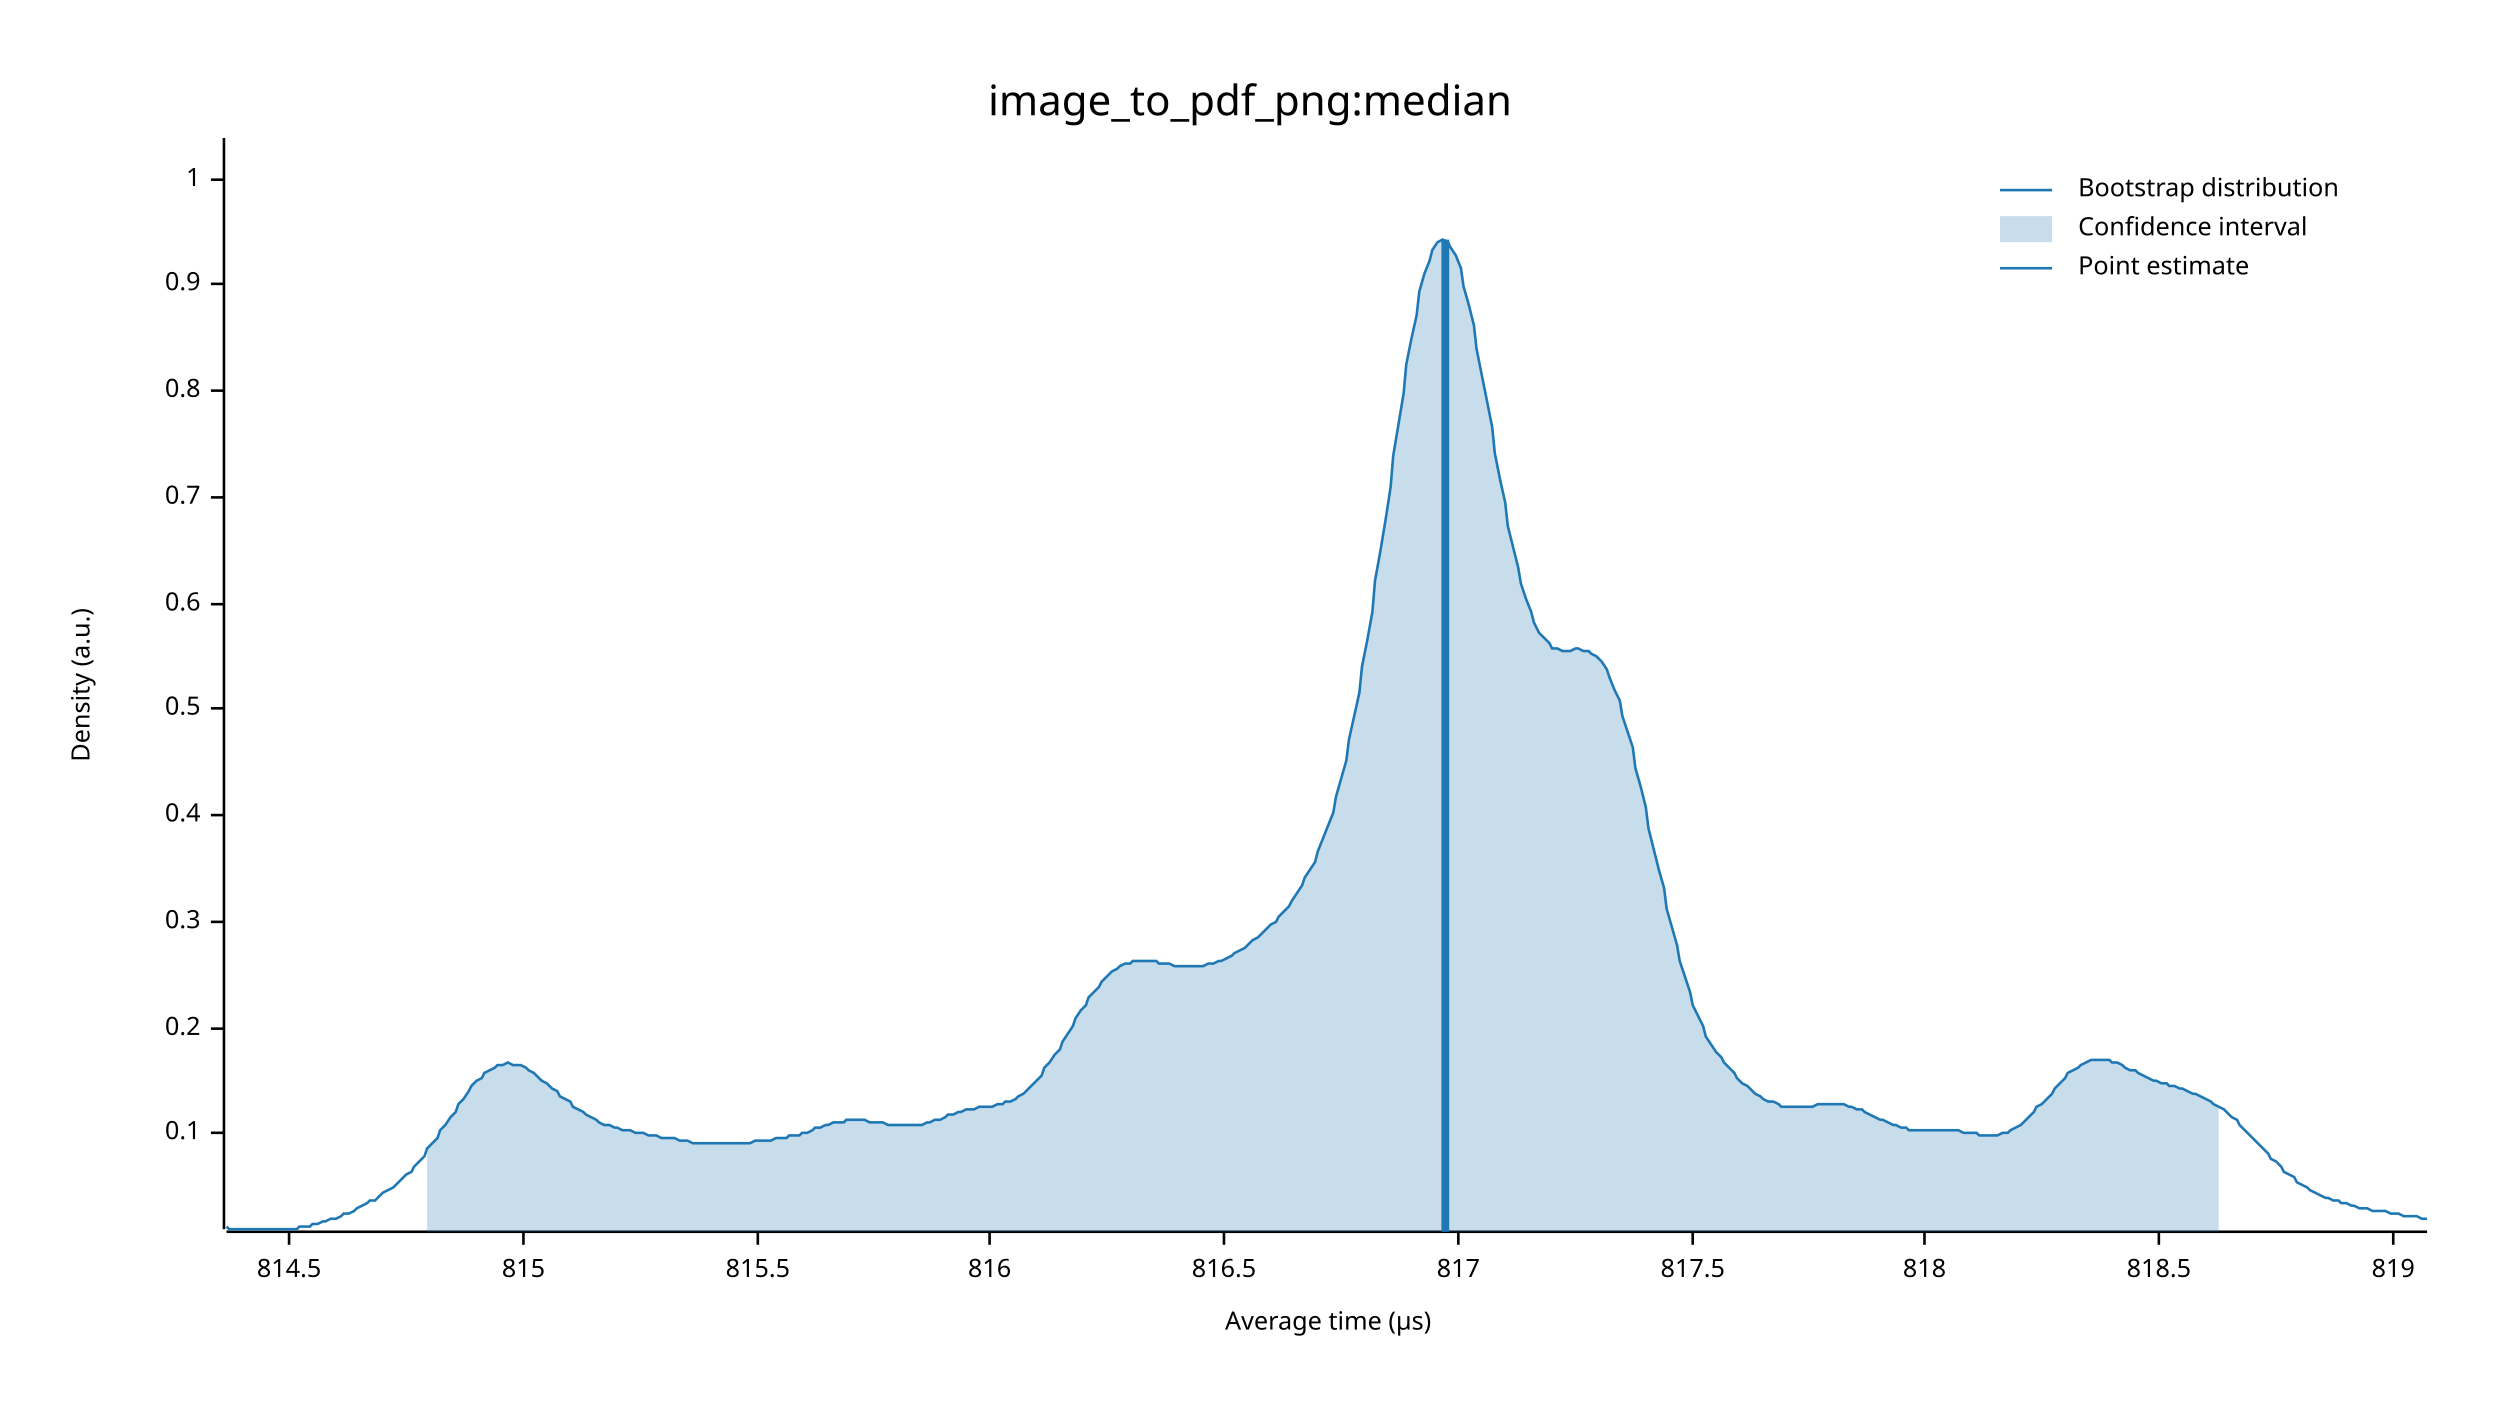
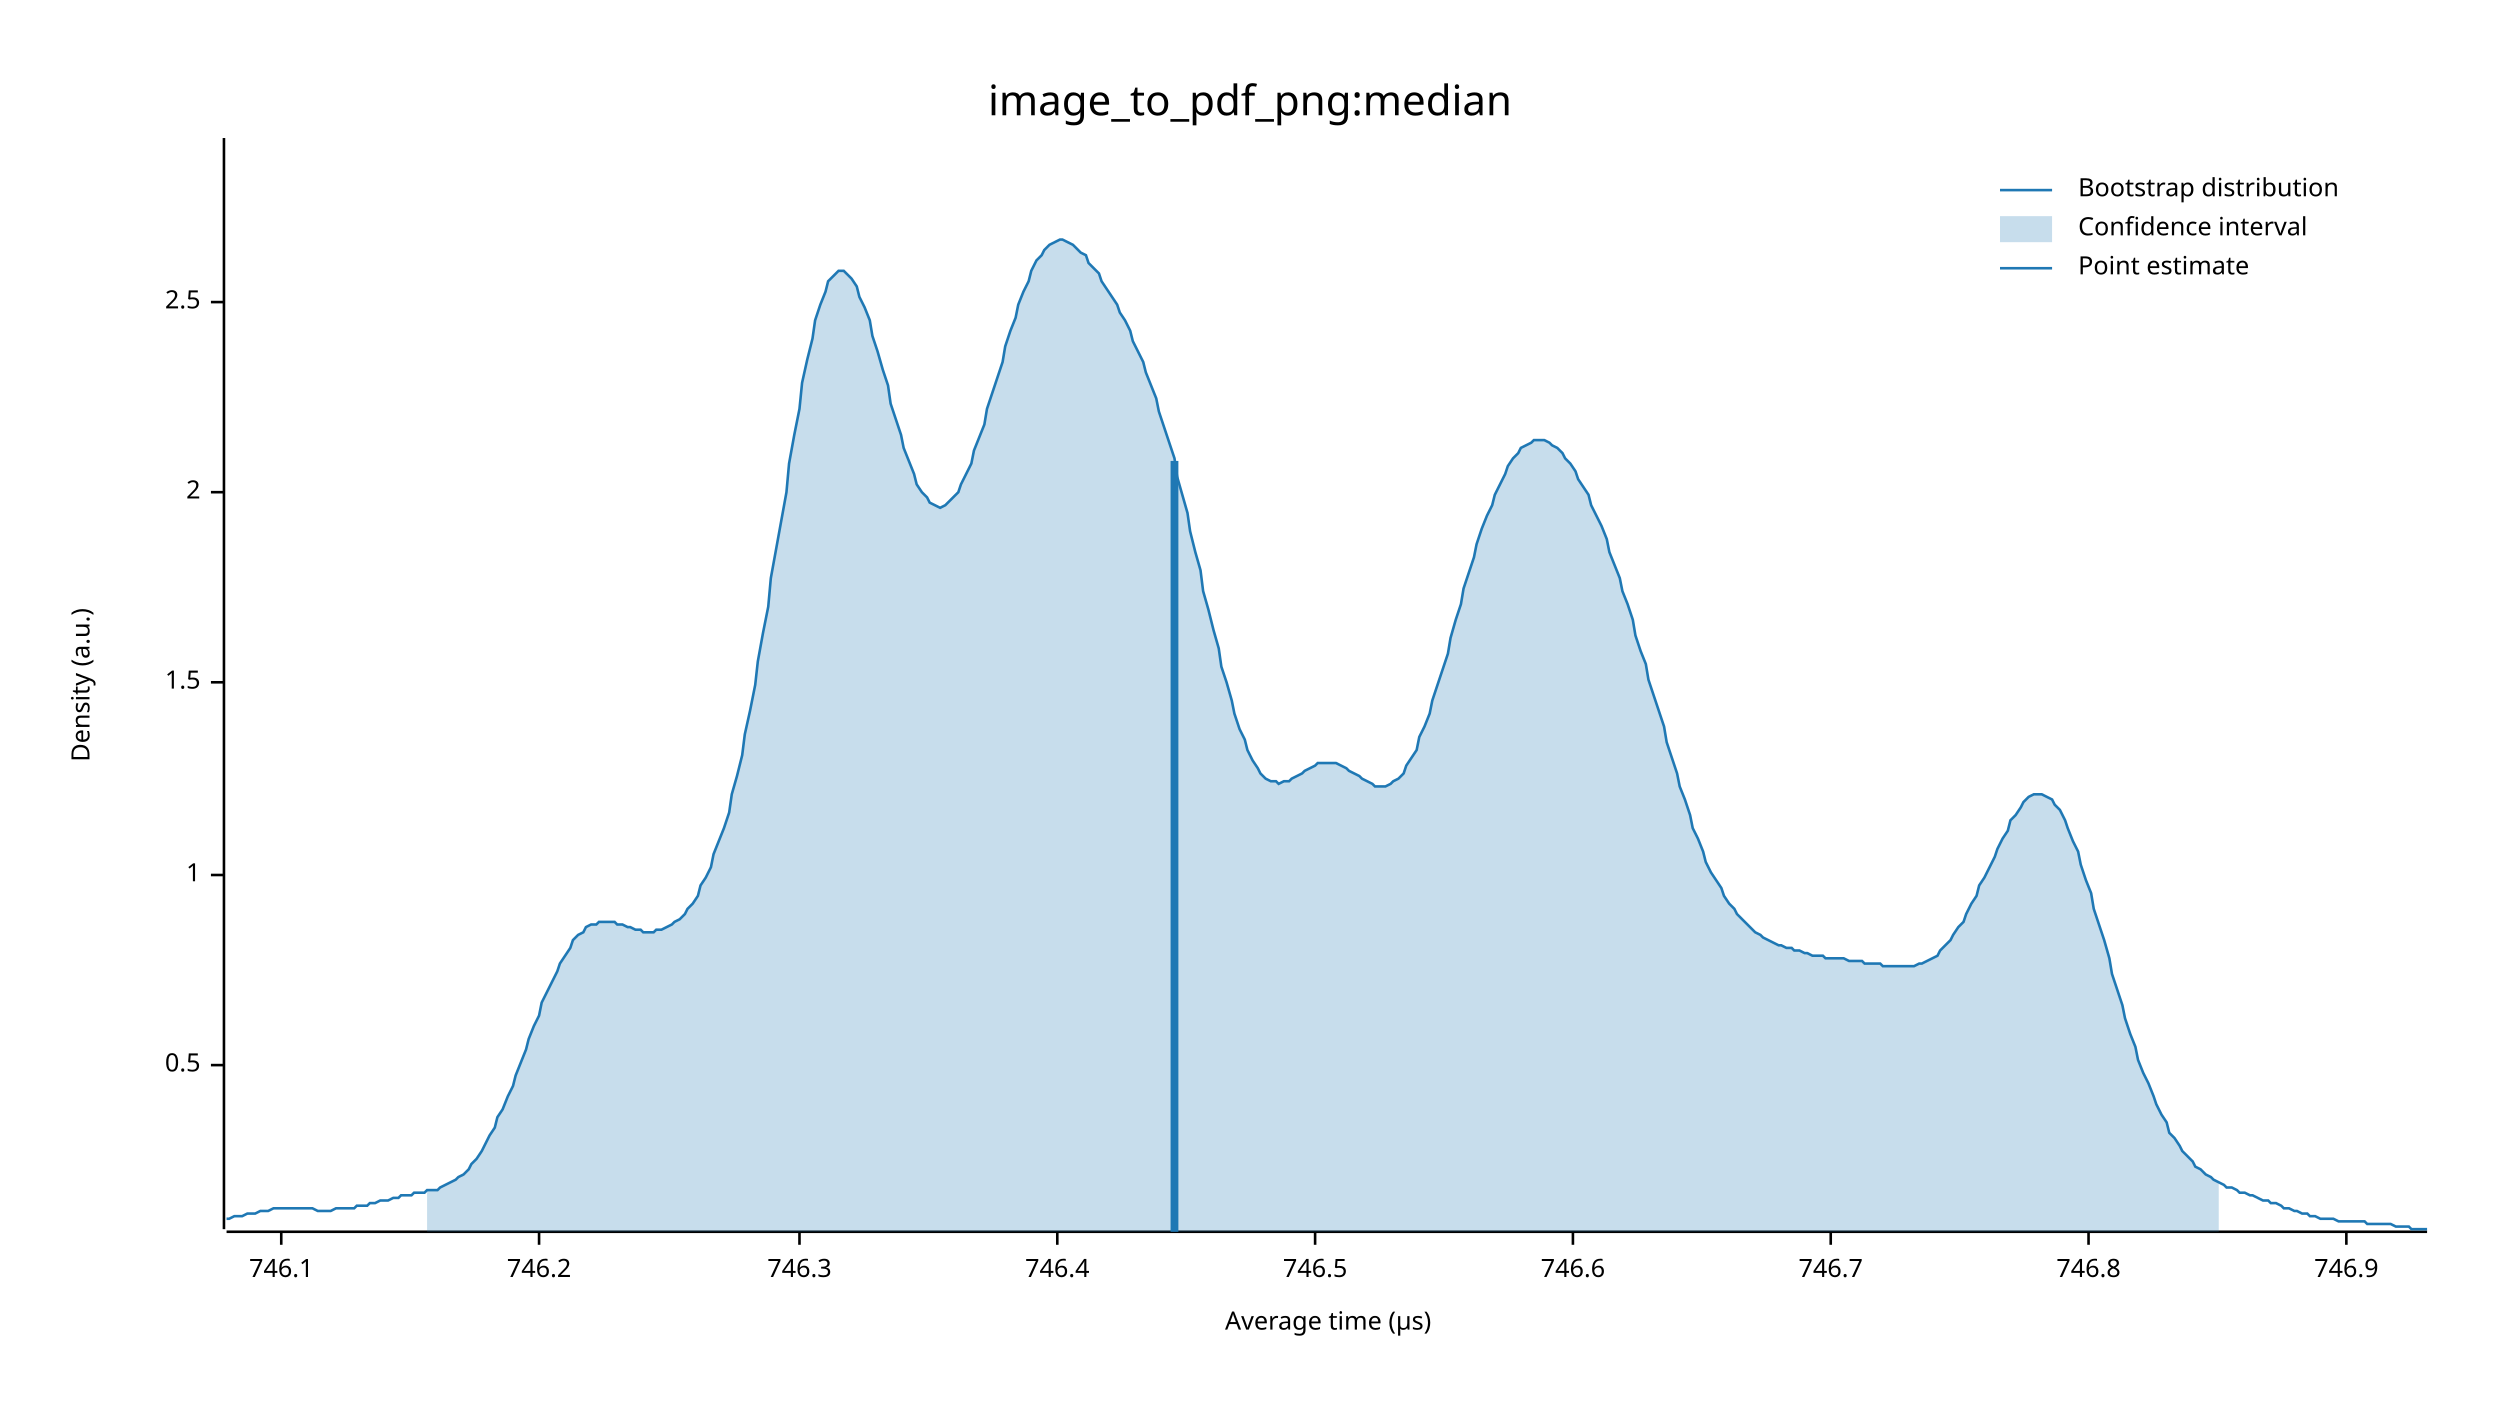
<svg xmlns="http://www.w3.org/2000/svg" width="960" height="540" viewBox="0 0 960 540">
  <text x="480" y="32" dy="0.76em" text-anchor="middle" font-family="sans-serif" font-size="16.129" opacity="1" fill="#000000">
image_to_pdf_png:median
</text>
  <text x="27" y="263" dy="0.76em" text-anchor="middle" font-family="sans-serif" font-size="9.677" opacity="1" fill="#000000" transform="rotate(270, 27, 263)">
Density (a.u.)
</text>
  <text x="510" y="513" dy="-0.5ex" text-anchor="middle" font-family="sans-serif" font-size="9.677" opacity="1" fill="#000000">
Average time (µs)
</text>
  <polyline fill="none" opacity="1" stroke="#000000" stroke-width="1" points="86,53 86,472 " />
-   <text x="77" y="435" dy="0.5ex" text-anchor="end" font-family="sans-serif" font-size="9.677" opacity="1" fill="#000000">
- 0.1
- </text>
-   <polyline fill="none" opacity="1" stroke="#000000" stroke-width="1" points="81,435 86,435 " />
-   <text x="77" y="395" dy="0.5ex" text-anchor="end" font-family="sans-serif" font-size="9.677" opacity="1" fill="#000000">
- 0.2
- </text>
-   <polyline fill="none" opacity="1" stroke="#000000" stroke-width="1" points="81,395 86,395 " />
-   <text x="77" y="354" dy="0.5ex" text-anchor="end" font-family="sans-serif" font-size="9.677" opacity="1" fill="#000000">
- 0.3
- </text>
-   <polyline fill="none" opacity="1" stroke="#000000" stroke-width="1" points="81,354 86,354 " />
-   <text x="77" y="313" dy="0.5ex" text-anchor="end" font-family="sans-serif" font-size="9.677" opacity="1" fill="#000000">
- 0.4
- </text>
-   <polyline fill="none" opacity="1" stroke="#000000" stroke-width="1" points="81,313 86,313 " />
-   <text x="77" y="272" dy="0.5ex" text-anchor="end" font-family="sans-serif" font-size="9.677" opacity="1" fill="#000000">
+   <text x="77" y="409" dy="0.5ex" text-anchor="end" font-family="sans-serif" font-size="9.677" opacity="1" fill="#000000">
0.5
</text>
-   <polyline fill="none" opacity="1" stroke="#000000" stroke-width="1" points="81,272 86,272 " />
-   <text x="77" y="232" dy="0.5ex" text-anchor="end" font-family="sans-serif" font-size="9.677" opacity="1" fill="#000000">
- 0.6
- </text>
-   <polyline fill="none" opacity="1" stroke="#000000" stroke-width="1" points="81,232 86,232 " />
-   <text x="77" y="191" dy="0.5ex" text-anchor="end" font-family="sans-serif" font-size="9.677" opacity="1" fill="#000000">
- 0.7
- </text>
-   <polyline fill="none" opacity="1" stroke="#000000" stroke-width="1" points="81,191 86,191 " />
-   <text x="77" y="150" dy="0.5ex" text-anchor="end" font-family="sans-serif" font-size="9.677" opacity="1" fill="#000000">
- 0.8
- </text>
-   <polyline fill="none" opacity="1" stroke="#000000" stroke-width="1" points="81,150 86,150 " />
-   <text x="77" y="109" dy="0.5ex" text-anchor="end" font-family="sans-serif" font-size="9.677" opacity="1" fill="#000000">
- 0.9
- </text>
-   <polyline fill="none" opacity="1" stroke="#000000" stroke-width="1" points="81,109 86,109 " />
-   <text x="77" y="69" dy="0.5ex" text-anchor="end" font-family="sans-serif" font-size="9.677" opacity="1" fill="#000000">
+   <polyline fill="none" opacity="1" stroke="#000000" stroke-width="1" points="81,409 86,409 " />
+   <text x="77" y="336" dy="0.5ex" text-anchor="end" font-family="sans-serif" font-size="9.677" opacity="1" fill="#000000">
1
</text>
-   <polyline fill="none" opacity="1" stroke="#000000" stroke-width="1" points="81,69 86,69 " />
+   <polyline fill="none" opacity="1" stroke="#000000" stroke-width="1" points="81,336 86,336 " />
+   <text x="77" y="262" dy="0.5ex" text-anchor="end" font-family="sans-serif" font-size="9.677" opacity="1" fill="#000000">
+ 1.5
+ </text>
+   <polyline fill="none" opacity="1" stroke="#000000" stroke-width="1" points="81,262 86,262 " />
+   <text x="77" y="189" dy="0.5ex" text-anchor="end" font-family="sans-serif" font-size="9.677" opacity="1" fill="#000000">
+ 2
+ </text>
+   <polyline fill="none" opacity="1" stroke="#000000" stroke-width="1" points="81,189 86,189 " />
+   <text x="77" y="116" dy="0.5ex" text-anchor="end" font-family="sans-serif" font-size="9.677" opacity="1" fill="#000000">
+ 2.5
+ </text>
+   <polyline fill="none" opacity="1" stroke="#000000" stroke-width="1" points="81,116 86,116 " />
  <polyline fill="none" opacity="1" stroke="#000000" stroke-width="1" points="87,473 932,473 " />
-   <text x="111" y="483" dy="0.76em" text-anchor="middle" font-family="sans-serif" font-size="9.677" opacity="1" fill="#000000">
- 814.5
+   <text x="108" y="483" dy="0.76em" text-anchor="middle" font-family="sans-serif" font-size="9.677" opacity="1" fill="#000000">
+ 746.1
</text>
-   <polyline fill="none" opacity="1" stroke="#000000" stroke-width="1" points="111,473 111,478 " />
-   <text x="201" y="483" dy="0.76em" text-anchor="middle" font-family="sans-serif" font-size="9.677" opacity="1" fill="#000000">
- 815
+   <polyline fill="none" opacity="1" stroke="#000000" stroke-width="1" points="108,473 108,478 " />
+   <text x="207" y="483" dy="0.76em" text-anchor="middle" font-family="sans-serif" font-size="9.677" opacity="1" fill="#000000">
+ 746.2
</text>
-   <polyline fill="none" opacity="1" stroke="#000000" stroke-width="1" points="201,473 201,478 " />
-   <text x="291" y="483" dy="0.76em" text-anchor="middle" font-family="sans-serif" font-size="9.677" opacity="1" fill="#000000">
- 815.5
+   <polyline fill="none" opacity="1" stroke="#000000" stroke-width="1" points="207,473 207,478 " />
+   <text x="307" y="483" dy="0.76em" text-anchor="middle" font-family="sans-serif" font-size="9.677" opacity="1" fill="#000000">
+ 746.3
</text>
-   <polyline fill="none" opacity="1" stroke="#000000" stroke-width="1" points="291,473 291,478 " />
-   <text x="380" y="483" dy="0.76em" text-anchor="middle" font-family="sans-serif" font-size="9.677" opacity="1" fill="#000000">
- 816
+   <polyline fill="none" opacity="1" stroke="#000000" stroke-width="1" points="307,473 307,478 " />
+   <text x="406" y="483" dy="0.76em" text-anchor="middle" font-family="sans-serif" font-size="9.677" opacity="1" fill="#000000">
+ 746.4
</text>
-   <polyline fill="none" opacity="1" stroke="#000000" stroke-width="1" points="380,473 380,478 " />
-   <text x="470" y="483" dy="0.76em" text-anchor="middle" font-family="sans-serif" font-size="9.677" opacity="1" fill="#000000">
- 816.5
+   <polyline fill="none" opacity="1" stroke="#000000" stroke-width="1" points="406,473 406,478 " />
+   <text x="505" y="483" dy="0.76em" text-anchor="middle" font-family="sans-serif" font-size="9.677" opacity="1" fill="#000000">
+ 746.5
</text>
-   <polyline fill="none" opacity="1" stroke="#000000" stroke-width="1" points="470,473 470,478 " />
-   <text x="560" y="483" dy="0.76em" text-anchor="middle" font-family="sans-serif" font-size="9.677" opacity="1" fill="#000000">
- 817
+   <polyline fill="none" opacity="1" stroke="#000000" stroke-width="1" points="505,473 505,478 " />
+   <text x="604" y="483" dy="0.76em" text-anchor="middle" font-family="sans-serif" font-size="9.677" opacity="1" fill="#000000">
+ 746.6
</text>
-   <polyline fill="none" opacity="1" stroke="#000000" stroke-width="1" points="560,473 560,478 " />
-   <text x="650" y="483" dy="0.76em" text-anchor="middle" font-family="sans-serif" font-size="9.677" opacity="1" fill="#000000">
- 817.5
+   <polyline fill="none" opacity="1" stroke="#000000" stroke-width="1" points="604,473 604,478 " />
+   <text x="703" y="483" dy="0.76em" text-anchor="middle" font-family="sans-serif" font-size="9.677" opacity="1" fill="#000000">
+ 746.7
</text>
-   <polyline fill="none" opacity="1" stroke="#000000" stroke-width="1" points="650,473 650,478 " />
-   <text x="739" y="483" dy="0.76em" text-anchor="middle" font-family="sans-serif" font-size="9.677" opacity="1" fill="#000000">
- 818
+   <polyline fill="none" opacity="1" stroke="#000000" stroke-width="1" points="703,473 703,478 " />
+   <text x="802" y="483" dy="0.76em" text-anchor="middle" font-family="sans-serif" font-size="9.677" opacity="1" fill="#000000">
+ 746.8
</text>
-   <polyline fill="none" opacity="1" stroke="#000000" stroke-width="1" points="739,473 739,478 " />
-   <text x="829" y="483" dy="0.76em" text-anchor="middle" font-family="sans-serif" font-size="9.677" opacity="1" fill="#000000">
- 818.5
+   <polyline fill="none" opacity="1" stroke="#000000" stroke-width="1" points="802,473 802,478 " />
+   <text x="901" y="483" dy="0.76em" text-anchor="middle" font-family="sans-serif" font-size="9.677" opacity="1" fill="#000000">
+ 746.9
</text>
-   <polyline fill="none" opacity="1" stroke="#000000" stroke-width="1" points="829,473 829,478 " />
-   <text x="919" y="483" dy="0.76em" text-anchor="middle" font-family="sans-serif" font-size="9.677" opacity="1" fill="#000000">
- 819
- </text>
-   <polyline fill="none" opacity="1" stroke="#000000" stroke-width="1" points="919,473 919,478 " />
-   <polyline fill="none" opacity="1" stroke="#1F78B4" stroke-width="1" points="87,471 88,472 90,472 92,472 93,472 95,472 97,472 98,472 100,472 102,472 103,472 105,472 107,472 109,472 110,472 112,472 114,472 115,471 117,471 119,471 120,470 122,470 124,469 125,469 127,468 129,468 131,467 132,466 134,466 136,465 137,464 139,463 141,462 142,461 144,461 146,459 147,458 149,457 151,456 153,454 154,453 156,451 158,450 159,448 161,446 163,444 164,441 166,439 168,437 169,434 171,432 173,429 175,427 176,424 178,422 180,419 181,417 183,415 185,414 186,412 188,411 190,410 191,409 193,409 195,408 197,409 198,409 200,409 202,410 203,411 205,412 207,414 208,415 210,416 212,418 214,419 215,421 217,422 219,423 220,425 222,426 224,427 225,428 227,429 229,430 230,431 232,432 234,432 236,433 237,433 239,434 241,434 242,434 244,435 246,435 247,435 249,436 251,436 252,436 254,437 256,437 258,437 259,437 261,438 263,438 264,438 266,439 268,439 269,439 271,439 273,439 274,439 276,439 278,439 280,439 281,439 283,439 285,439 286,439 288,439 290,438 291,438 293,438 295,438 296,438 298,437 300,437 302,437 303,436 305,436 307,436 308,435 310,435 312,434 313,433 315,433 317,432 318,432 320,431 322,431 324,431 325,430 327,430 329,430 330,430 332,430 334,431 335,431 337,431 339,431 341,432 342,432 344,432 346,432 347,432 349,432 351,432 352,432 354,432 356,431 357,431 359,430 361,430 363,429 364,428 366,428 368,427 369,427 371,426 373,426 374,426 376,425 378,425 379,425 381,425 383,424 385,424 386,423 388,423 390,422 391,421 393,420 395,418 396,417 398,415 400,413 401,410 403,408 405,405 407,403 408,400 410,397 412,394 413,391 415,388 417,386 418,383 420,381 422,379 423,377 425,375 427,373 429,372 430,371 432,370 434,370 435,369 437,369 439,369 440,369 442,369 444,369 445,370 447,370 449,370 451,371 452,371 454,371 456,371 457,371 459,371 461,371 462,371 464,370 466,370 468,369 469,369 471,368 473,367 474,366 476,365 478,364 479,363 481,361 483,360 484,359 486,357 488,355 490,354 491,352 493,350 495,348 496,346 498,343 500,340 501,337 503,334 505,331 506,327 508,322 510,317 512,312 513,306 515,299 517,292 518,284 520,275 522,266 523,256 525,246 527,235 528,223 530,212 532,200 534,187 535,175 537,163 539,151 540,140 542,130 544,121 545,112 547,105 549,100 550,96 552,93 554,92 556,93 557,95 559,98 561,103 562,110 564,117 566,125 567,134 569,144 571,154 573,164 574,174 576,184 578,193 579,202 581,210 583,218 584,224 586,230 588,235 589,239 591,243 593,245 595,247 596,249 598,249 600,250 601,250 603,250 605,249 606,249 608,250 610,250 611,251 613,252 615,254 617,257 618,260 620,265 622,269 623,275 625,281 627,287 628,295 630,302 632,310 633,318 635,326 637,334 639,341 640,349 642,356 644,363 645,369 647,375 649,381 650,386 652,390 654,394 655,398 657,401 659,404 661,406 662,408 664,410 666,412 667,414 669,416 671,417 672,418 674,420 676,421 677,422 679,423 681,423 683,424 684,425 686,425 688,425 689,425 691,425 693,425 694,425 696,425 698,424 700,424 701,424 703,424 705,424 706,424 708,424 710,425 711,425 713,426 715,426 716,427 718,428 720,429 722,430 723,430 725,431 727,432 728,432 730,433 732,433 733,434 735,434 737,434 738,434 740,434 742,434 744,434 745,434 747,434 749,434 750,434 752,434 754,435 755,435 757,435 759,435 760,436 762,436 764,436 766,436 767,436 769,435 771,435 772,434 774,433 776,432 777,431 779,429 781,427 782,425 784,424 786,422 788,420 789,418 791,416 793,414 794,412 796,411 798,410 799,409 801,408 803,407 804,407 806,407 808,407 810,407 811,408 813,408 815,409 816,410 818,411 820,411 821,412 823,413 825,414 827,415 828,415 830,416 832,416 833,417 835,417 837,418 838,418 840,419 842,420 843,420 845,421 847,422 849,423 850,424 852,425 854,426 855,427 857,429 859,430 860,432 862,434 864,436 865,437 867,439 869,441 871,443 872,445 874,446 876,448 877,450 879,451 881,452 882,454 884,455 886,456 887,457 889,458 891,459 893,460 894,460 896,461 898,461 899,462 901,462 903,463 904,463 906,464 908,464 909,464 911,465 913,465 915,465 916,465 918,466 920,466 921,466 923,467 925,467 926,467 928,467 930,468 932,468 " />
-   <polygon opacity="0.25" fill="#1F78B4" points="164,441 166,439 168,437 169,434 171,432 173,429 175,427 176,424 178,422 180,419 181,417 183,415 185,414 186,412 188,411 190,410 191,409 193,409 195,408 197,409 198,409 200,409 202,410 203,411 205,412 207,414 208,415 210,416 212,418 214,419 215,421 217,422 219,423 220,425 222,426 224,427 225,428 227,429 229,430 230,431 232,432 234,432 236,433 237,433 239,434 241,434 242,434 244,435 246,435 247,435 249,436 251,436 252,436 254,437 256,437 258,437 259,437 261,438 263,438 264,438 266,439 268,439 269,439 271,439 273,439 274,439 276,439 278,439 280,439 281,439 283,439 285,439 286,439 288,439 290,438 291,438 293,438 295,438 296,438 298,437 300,437 302,437 303,436 305,436 307,436 308,435 310,435 312,434 313,433 315,433 317,432 318,432 320,431 322,431 324,431 325,430 327,430 329,430 330,430 332,430 334,431 335,431 337,431 339,431 341,432 342,432 344,432 346,432 347,432 349,432 351,432 352,432 354,432 356,431 357,431 359,430 361,430 363,429 364,428 366,428 368,427 369,427 371,426 373,426 374,426 376,425 378,425 379,425 381,425 383,424 385,424 386,423 388,423 390,422 391,421 393,420 395,418 396,417 398,415 400,413 401,410 403,408 405,405 407,403 408,400 410,397 412,394 413,391 415,388 417,386 418,383 420,381 422,379 423,377 425,375 427,373 429,372 430,371 432,370 434,370 435,369 437,369 439,369 440,369 442,369 444,369 445,370 447,370 449,370 451,371 452,371 454,371 456,371 457,371 459,371 461,371 462,371 464,370 466,370 468,369 469,369 471,368 473,367 474,366 476,365 478,364 479,363 481,361 483,360 484,359 486,357 488,355 490,354 491,352 493,350 495,348 496,346 498,343 500,340 501,337 503,334 505,331 506,327 508,322 510,317 512,312 513,306 515,299 517,292 518,284 520,275 522,266 523,256 525,246 527,235 528,223 530,212 532,200 534,187 535,175 537,163 539,151 540,140 542,130 544,121 545,112 547,105 549,100 550,96 552,93 554,92 556,93 557,95 559,98 561,103 562,110 564,117 566,125 567,134 569,144 571,154 573,164 574,174 576,184 578,193 579,202 581,210 583,218 584,224 586,230 588,235 589,239 591,243 593,245 595,247 596,249 598,249 600,250 601,250 603,250 605,249 606,249 608,250 610,250 611,251 613,252 615,254 617,257 618,260 620,265 622,269 623,275 625,281 627,287 628,295 630,302 632,310 633,318 635,326 637,334 639,341 640,349 642,356 644,363 645,369 647,375 649,381 650,386 652,390 654,394 655,398 657,401 659,404 661,406 662,408 664,410 666,412 667,414 669,416 671,417 672,418 674,420 676,421 677,422 679,423 681,423 683,424 684,425 686,425 688,425 689,425 691,425 693,425 694,425 696,425 698,424 700,424 701,424 703,424 705,424 706,424 708,424 710,425 711,425 713,426 715,426 716,427 718,428 720,429 722,430 723,430 725,431 727,432 728,432 730,433 732,433 733,434 735,434 737,434 738,434 740,434 742,434 744,434 745,434 747,434 749,434 750,434 752,434 754,435 755,435 757,435 759,435 760,436 762,436 764,436 766,436 767,436 769,435 771,435 772,434 774,433 776,432 777,431 779,429 781,427 782,425 784,424 786,422 788,420 789,418 791,416 793,414 794,412 796,411 798,410 799,409 801,408 803,407 804,407 806,407 808,407 810,407 811,408 813,408 815,409 816,410 818,411 820,411 821,412 823,413 825,414 827,415 828,415 830,416 832,416 833,417 835,417 837,418 838,418 840,419 842,420 843,420 845,421 847,422 849,423 850,424 852,425 852,473 164,473 " />
-   <polyline fill="none" opacity="1" stroke="#1F78B4" stroke-width="3" points="555,473 555,92 " />
+   <polyline fill="none" opacity="1" stroke="#000000" stroke-width="1" points="901,473 901,478 " />
+   <polyline fill="none" opacity="1" stroke="#1F78B4" stroke-width="1" points="87,468 88,468 90,467 92,467 93,467 95,466 97,466 98,466 100,465 102,465 103,465 105,464 107,464 109,464 110,464 112,464 114,464 115,464 117,464 119,464 120,464 122,465 124,465 125,465 127,465 129,464 131,464 132,464 134,464 136,464 137,463 139,463 141,463 142,462 144,462 146,461 147,461 149,461 151,460 153,460 154,459 156,459 158,459 159,458 161,458 163,458 164,457 166,457 168,457 169,456 171,455 173,454 175,453 176,452 178,451 180,449 181,447 183,445 185,442 186,440 188,436 190,433 191,429 193,426 195,421 197,417 198,413 200,408 202,403 203,399 205,394 207,390 208,385 210,381 212,377 214,373 215,370 217,367 219,364 220,361 222,359 224,358 225,356 227,355 229,355 230,354 232,354 234,354 236,354 237,355 239,355 241,356 242,356 244,357 246,357 247,358 249,358 251,358 252,357 254,357 256,356 258,355 259,354 261,353 263,351 264,349 266,347 268,344 269,340 271,337 273,333 274,328 276,323 278,318 280,312 281,305 283,298 285,290 286,282 288,273 290,263 291,254 293,243 295,233 296,222 298,211 300,200 302,189 303,178 305,167 307,157 308,147 310,138 312,130 313,123 315,117 317,112 318,108 320,106 322,104 324,104 325,105 327,107 329,110 330,114 332,118 334,123 335,129 337,135 339,142 341,148 342,155 344,161 346,167 347,172 349,177 351,182 352,186 354,189 356,191 357,193 359,194 361,195 363,194 364,193 366,191 368,189 369,186 371,182 373,178 374,173 376,168 378,163 379,157 381,151 383,145 385,139 386,133 388,127 390,122 391,117 393,112 395,108 396,104 398,100 400,98 401,96 403,94 405,93 407,92 408,92 410,93 412,94 413,95 415,97 417,98 418,101 420,103 422,105 423,108 425,111 427,114 429,117 430,120 432,123 434,127 435,131 437,135 439,139 440,143 442,148 444,153 445,158 447,164 449,170 451,176 452,183 454,190 456,197 457,204 459,212 461,219 462,227 464,234 466,242 468,249 469,256 471,262 473,269 474,274 476,280 478,284 479,288 481,292 483,295 484,297 486,299 488,300 490,300 491,301 493,300 495,300 496,299 498,298 500,297 501,296 503,295 505,294 506,293 508,293 510,293 512,293 513,293 515,294 517,295 518,296 520,297 522,298 523,299 525,300 527,301 528,302 530,302 532,302 534,301 535,300 537,299 539,297 540,294 542,291 544,288 545,283 547,279 549,274 550,269 552,263 554,257 556,251 557,245 559,238 561,232 562,226 564,220 566,214 567,209 569,203 571,198 573,194 574,190 576,186 578,182 579,179 581,176 583,174 584,172 586,171 588,170 589,169 591,169 593,169 595,170 596,171 598,172 600,174 601,176 603,178 605,181 606,184 608,187 610,190 611,194 613,198 615,202 617,207 618,212 620,217 622,222 623,227 625,232 627,238 628,244 630,250 632,255 633,261 635,267 637,273 639,279 640,285 642,291 644,297 645,302 647,307 649,313 650,318 652,322 654,327 655,331 657,335 659,338 661,341 662,344 664,347 666,349 667,351 669,353 671,355 672,356 674,358 676,359 677,360 679,361 681,362 683,363 684,363 686,364 688,364 689,365 691,365 693,366 694,366 696,367 698,367 700,367 701,368 703,368 705,368 706,368 708,368 710,369 711,369 713,369 715,369 716,370 718,370 720,370 722,370 723,371 725,371 727,371 728,371 730,371 732,371 733,371 735,371 737,370 738,370 740,369 742,368 744,367 745,365 747,363 749,361 750,359 752,356 754,354 755,351 757,347 759,344 760,340 762,337 764,333 766,329 767,326 769,322 771,319 772,315 774,313 776,310 777,308 779,306 781,305 782,305 784,305 786,306 788,307 789,309 791,311 793,315 794,318 796,323 798,327 799,332 801,338 803,343 804,349 806,355 808,361 810,368 811,374 813,380 815,386 816,391 818,397 820,402 821,407 823,412 825,416 827,421 828,424 830,428 832,431 833,435 835,437 837,440 838,442 840,444 842,446 843,448 845,449 847,451 849,452 850,453 852,454 854,455 855,456 857,456 859,457 860,458 862,458 864,459 865,459 867,460 869,461 871,461 872,462 874,462 876,463 877,464 879,464 881,465 882,465 884,466 886,466 887,467 889,467 891,468 893,468 894,468 896,468 898,469 899,469 901,469 903,469 904,469 906,469 908,469 909,470 911,470 913,470 915,470 916,470 918,470 920,471 921,471 923,471 925,471 926,472 928,472 930,472 932,472 " />
+   <polygon opacity="0.25" fill="#1F78B4" points="164,457 166,457 168,457 169,456 171,455 173,454 175,453 176,452 178,451 180,449 181,447 183,445 185,442 186,440 188,436 190,433 191,429 193,426 195,421 197,417 198,413 200,408 202,403 203,399 205,394 207,390 208,385 210,381 212,377 214,373 215,370 217,367 219,364 220,361 222,359 224,358 225,356 227,355 229,355 230,354 232,354 234,354 236,354 237,355 239,355 241,356 242,356 244,357 246,357 247,358 249,358 251,358 252,357 254,357 256,356 258,355 259,354 261,353 263,351 264,349 266,347 268,344 269,340 271,337 273,333 274,328 276,323 278,318 280,312 281,305 283,298 285,290 286,282 288,273 290,263 291,254 293,243 295,233 296,222 298,211 300,200 302,189 303,178 305,167 307,157 308,147 310,138 312,130 313,123 315,117 317,112 318,108 320,106 322,104 324,104 325,105 327,107 329,110 330,114 332,118 334,123 335,129 337,135 339,142 341,148 342,155 344,161 346,167 347,172 349,177 351,182 352,186 354,189 356,191 357,193 359,194 361,195 363,194 364,193 366,191 368,189 369,186 371,182 373,178 374,173 376,168 378,163 379,157 381,151 383,145 385,139 386,133 388,127 390,122 391,117 393,112 395,108 396,104 398,100 400,98 401,96 403,94 405,93 407,92 408,92 410,93 412,94 413,95 415,97 417,98 418,101 420,103 422,105 423,108 425,111 427,114 429,117 430,120 432,123 434,127 435,131 437,135 439,139 440,143 442,148 444,153 445,158 447,164 449,170 451,176 452,183 454,190 456,197 457,204 459,212 461,219 462,227 464,234 466,242 468,249 469,256 471,262 473,269 474,274 476,280 478,284 479,288 481,292 483,295 484,297 486,299 488,300 490,300 491,301 493,300 495,300 496,299 498,298 500,297 501,296 503,295 505,294 506,293 508,293 510,293 512,293 513,293 515,294 517,295 518,296 520,297 522,298 523,299 525,300 527,301 528,302 530,302 532,302 534,301 535,300 537,299 539,297 540,294 542,291 544,288 545,283 547,279 549,274 550,269 552,263 554,257 556,251 557,245 559,238 561,232 562,226 564,220 566,214 567,209 569,203 571,198 573,194 574,190 576,186 578,182 579,179 581,176 583,174 584,172 586,171 588,170 589,169 591,169 593,169 595,170 596,171 598,172 600,174 601,176 603,178 605,181 606,184 608,187 610,190 611,194 613,198 615,202 617,207 618,212 620,217 622,222 623,227 625,232 627,238 628,244 630,250 632,255 633,261 635,267 637,273 639,279 640,285 642,291 644,297 645,302 647,307 649,313 650,318 652,322 654,327 655,331 657,335 659,338 661,341 662,344 664,347 666,349 667,351 669,353 671,355 672,356 674,358 676,359 677,360 679,361 681,362 683,363 684,363 686,364 688,364 689,365 691,365 693,366 694,366 696,367 698,367 700,367 701,368 703,368 705,368 706,368 708,368 710,369 711,369 713,369 715,369 716,370 718,370 720,370 722,370 723,371 725,371 727,371 728,371 730,371 732,371 733,371 735,371 737,370 738,370 740,369 742,368 744,367 745,365 747,363 749,361 750,359 752,356 754,354 755,351 757,347 759,344 760,340 762,337 764,333 766,329 767,326 769,322 771,319 772,315 774,313 776,310 777,308 779,306 781,305 782,305 784,305 786,306 788,307 789,309 791,311 793,315 794,318 796,323 798,327 799,332 801,338 803,343 804,349 806,355 808,361 810,368 811,374 813,380 815,386 816,391 818,397 820,402 821,407 823,412 825,416 827,421 828,424 830,428 832,431 833,435 835,437 837,440 838,442 840,444 842,446 843,448 845,449 847,451 849,452 850,453 852,454 852,473 164,473 " />
+   <polyline fill="none" opacity="1" stroke="#1F78B4" stroke-width="3" points="451,473 451,177 " />
  <text x="798" y="68" dy="0.76em" text-anchor="start" font-family="sans-serif" font-size="9.677" opacity="1" fill="#000000">
Bootstrap distribution
</text>
  <text x="798" y="83" dy="0.76em" text-anchor="start" font-family="sans-serif" font-size="9.677" opacity="1" fill="#000000">
Confidence interval
</text>
  <text x="798" y="98" dy="0.76em" text-anchor="start" font-family="sans-serif" font-size="9.677" opacity="1" fill="#000000">
Point estimate
</text>
  <polyline fill="none" opacity="1" stroke="#1F78B4" stroke-width="1" points="768,73 788,73 " />
  <rect x="768" y="83" width="20" height="10" opacity="0.25" fill="#1F78B4" stroke="none" />
  <polyline fill="none" opacity="1" stroke="#1F78B4" stroke-width="1" points="768,103 788,103 " />
</svg>
